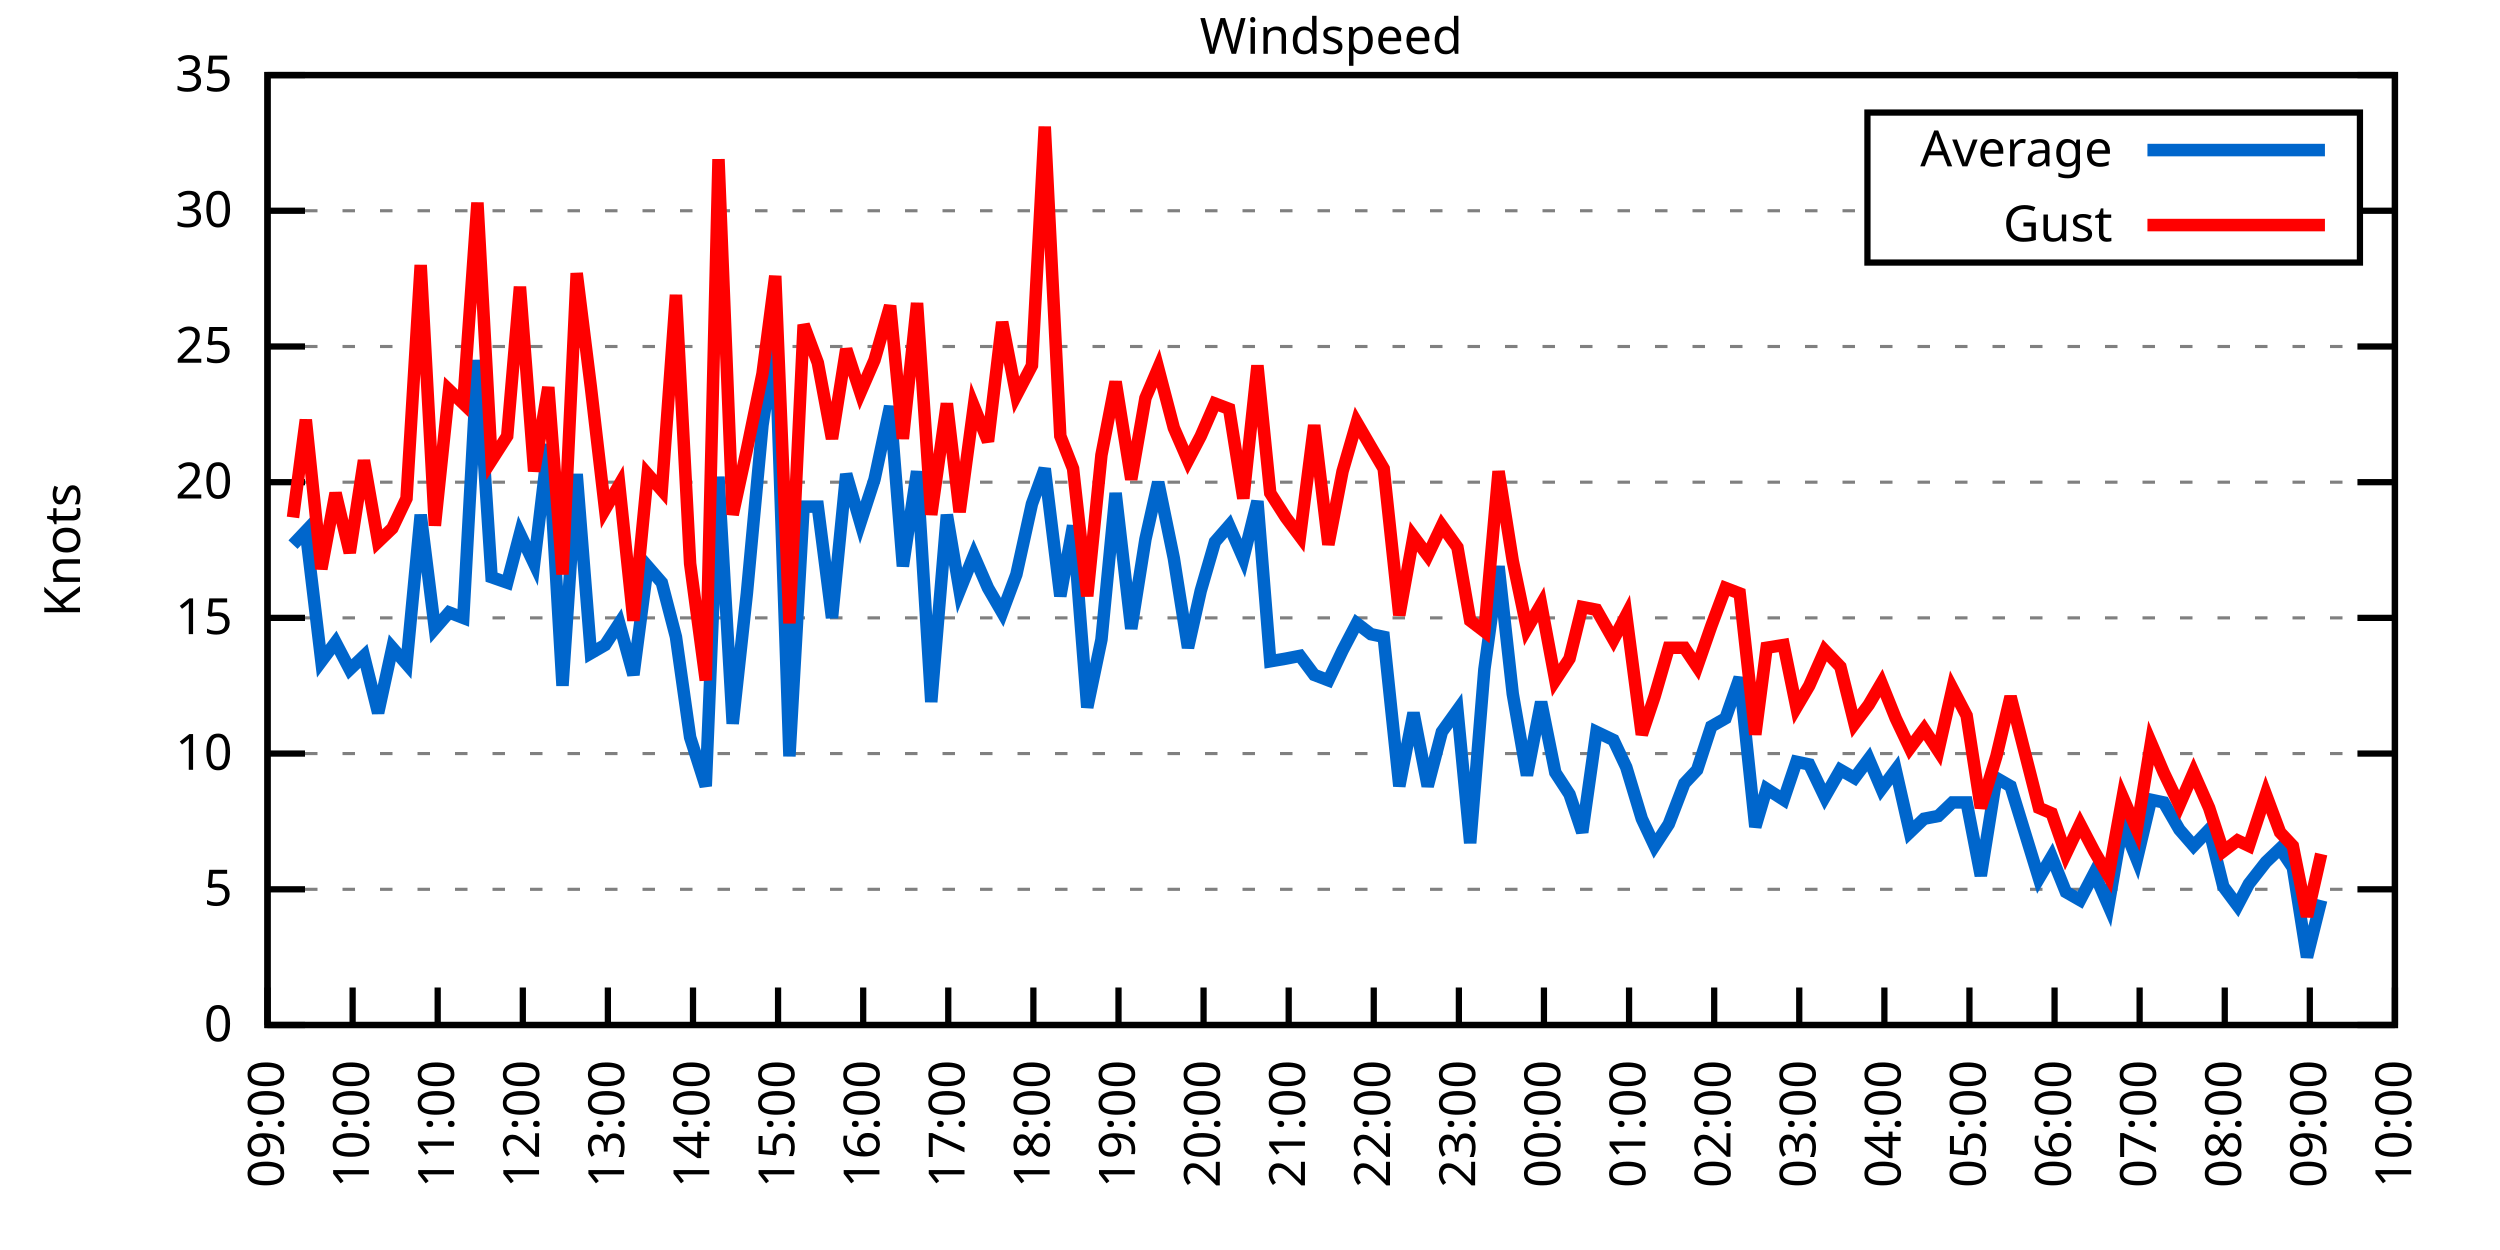
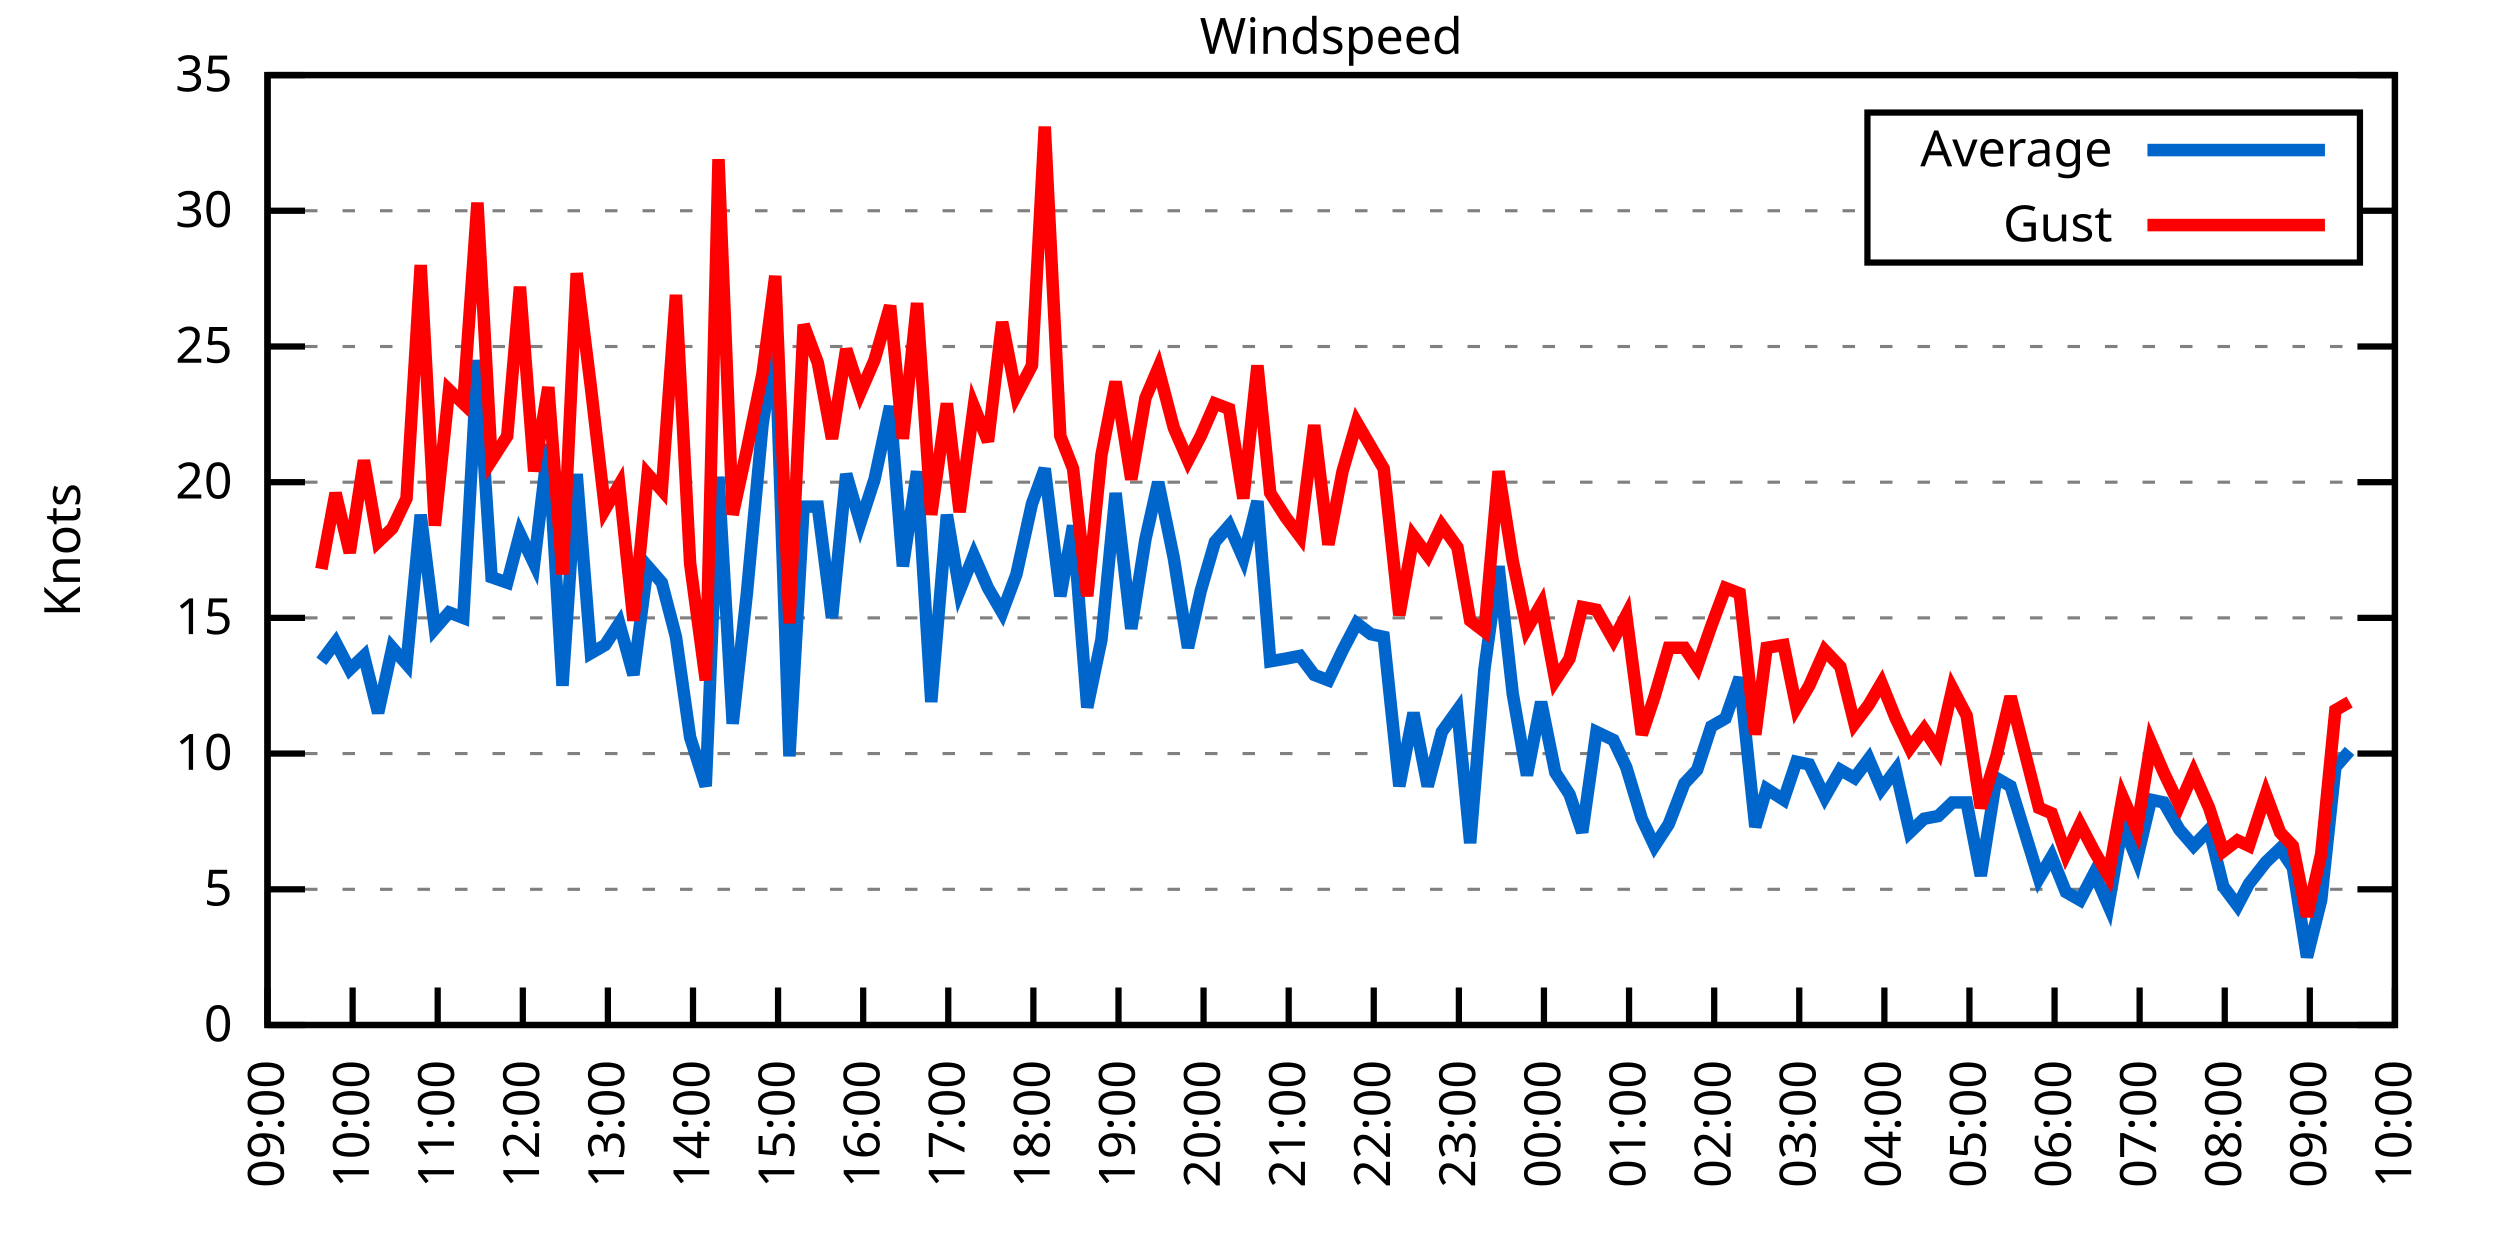
<svg xmlns="http://www.w3.org/2000/svg" xmlns:xlink="http://www.w3.org/1999/xlink" width="400" height="200" viewBox="0 0 400 200">
  <g id="gnuplot_canvas">
    <rect x="0" y="0" width="400" height="200" fill="none" />
    <defs>
      <circle id="gpDot" r="0.5" stroke-width="0.5" stroke="currentColor" />
      <path id="gpPt0" stroke-width="0.333" stroke="currentColor" d="M-1,0 h2 M0,-1 v2" />
      <path id="gpPt1" stroke-width="0.333" stroke="currentColor" d="M-1,-1 L1,1 M1,-1 L-1,1" />
      <path id="gpPt2" stroke-width="0.333" stroke="currentColor" d="M-1,0 L1,0 M0,-1 L0,1 M-1,-1 L1,1 M-1,1 L1,-1" />
      <rect id="gpPt3" stroke-width="0.333" stroke="currentColor" x="-1" y="-1" width="2" height="2" />
      <rect id="gpPt4" stroke-width="0.333" stroke="currentColor" fill="currentColor" x="-1" y="-1" width="2" height="2" />
      <circle id="gpPt5" stroke-width="0.333" stroke="currentColor" cx="0" cy="0" r="1" />
      <use xlink:href="#gpPt5" id="gpPt6" fill="currentColor" stroke="none" />
      <path id="gpPt7" stroke-width="0.333" stroke="currentColor" d="M0,-1.33 L-1.33,0.67 L1.33,0.67 z" />
      <use xlink:href="#gpPt7" id="gpPt8" fill="currentColor" stroke="none" />
      <use xlink:href="#gpPt7" id="gpPt9" stroke="currentColor" transform="rotate(180)" />
      <use xlink:href="#gpPt9" id="gpPt10" fill="currentColor" stroke="none" />
      <use xlink:href="#gpPt3" id="gpPt11" stroke="currentColor" transform="rotate(45)" />
      <use xlink:href="#gpPt11" id="gpPt12" fill="currentColor" stroke="none" />
      <path id="gpPt13" stroke-width="0.333" stroke="currentColor" d="M0,1.330 L1.265,0.411 L0.782,-1.067 L-0.782,-1.076 L-1.265,0.411 z" />
      <use xlink:href="#gpPt13" id="gpPt14" fill="currentColor" stroke="none" />
      <filter id="textbox" filterUnits="objectBoundingBox" x="0" y="0" height="1" width="1">
        <feFlood flood-color="white" flood-opacity="1" result="bgnd" />
        <feComposite in="SourceGraphic" in2="bgnd" operator="atop" />
      </filter>
      <filter id="greybox" filterUnits="objectBoundingBox" x="0" y="0" height="1" width="1">
        <feFlood flood-color="lightgrey" flood-opacity="1" result="grey" />
        <feComposite in="SourceGraphic" in2="grey" operator="atop" />
      </filter>
    </defs>
    <g fill="none" color="white" stroke="currentColor" stroke-width="1.00" stroke-linecap="butt" stroke-linejoin="miter">
</g>
    <g fill="none" color="black" stroke="currentColor" stroke-width="1.00" stroke-linecap="butt" stroke-linejoin="miter">
      <g stroke="none" shape-rendering="crispEdges">
        <polygon fill="rgb(255, 255, 255)" points="42.80,164.00 383.18,164.00 383.18,12.02 42.80,12.02 " />
      </g>
    </g>
    <g fill="none" color="black" stroke="currentColor" stroke-width="1.00" stroke-linecap="butt" stroke-linejoin="miter">
</g>
    <g fill="none" color="black" stroke="black" stroke-width="0.50" stroke-linecap="butt" stroke-linejoin="miter">
</g>
    <g fill="none" color="gray" stroke="currentColor" stroke-width="0.50" stroke-linecap="butt" stroke-linejoin="miter">
      <path stroke="gray" stroke-dasharray="2,4" class="gridline" d="M42.80,164.00 L383.19,164.00  " />
    </g>
    <g fill="none" color="gray" stroke="gray" stroke-width="1.00" stroke-linecap="butt" stroke-linejoin="miter">
</g>
    <g fill="none" color="black" stroke="currentColor" stroke-width="1.00" stroke-linecap="butt" stroke-linejoin="miter">
      <path stroke="black" d="M42.80,164.00 L48.80,164.00 M383.19,164.00 L377.19,164.00  " />
      <g transform="translate(37.20,166.60)" stroke="none" fill="black" font-family="Sans" font-size="8.00" text-anchor="end">
        <text>
          <tspan font-family="Sans"> 0</tspan>
        </text>
      </g>
    </g>
    <g fill="none" color="black" stroke="currentColor" stroke-width="1.00" stroke-linecap="butt" stroke-linejoin="miter">
</g>
    <g fill="none" color="black" stroke="black" stroke-width="0.50" stroke-linecap="butt" stroke-linejoin="miter">
</g>
    <g fill="none" color="gray" stroke="currentColor" stroke-width="0.50" stroke-linecap="butt" stroke-linejoin="miter">
      <path stroke="gray" stroke-dasharray="2,4" class="gridline" d="M42.80,142.29 L383.19,142.29  " />
    </g>
    <g fill="none" color="gray" stroke="gray" stroke-width="1.00" stroke-linecap="butt" stroke-linejoin="miter">
</g>
    <g fill="none" color="black" stroke="currentColor" stroke-width="1.00" stroke-linecap="butt" stroke-linejoin="miter">
      <path stroke="black" d="M42.80,142.29 L48.80,142.29 M383.19,142.29 L377.19,142.29  " />
      <g transform="translate(37.20,144.89)" stroke="none" fill="black" font-family="Sans" font-size="8.00" text-anchor="end">
        <text>
          <tspan font-family="Sans"> 5</tspan>
        </text>
      </g>
    </g>
    <g fill="none" color="black" stroke="currentColor" stroke-width="1.00" stroke-linecap="butt" stroke-linejoin="miter">
</g>
    <g fill="none" color="black" stroke="black" stroke-width="0.50" stroke-linecap="butt" stroke-linejoin="miter">
</g>
    <g fill="none" color="gray" stroke="currentColor" stroke-width="0.50" stroke-linecap="butt" stroke-linejoin="miter">
      <path stroke="gray" stroke-dasharray="2,4" class="gridline" d="M42.80,120.57 L383.19,120.57  " />
    </g>
    <g fill="none" color="gray" stroke="gray" stroke-width="1.00" stroke-linecap="butt" stroke-linejoin="miter">
</g>
    <g fill="none" color="black" stroke="currentColor" stroke-width="1.00" stroke-linecap="butt" stroke-linejoin="miter">
      <path stroke="black" d="M42.80,120.57 L48.80,120.57 M383.19,120.57 L377.19,120.57  " />
      <g transform="translate(37.20,123.17)" stroke="none" fill="black" font-family="Sans" font-size="8.00" text-anchor="end">
        <text>
          <tspan font-family="Sans"> 10</tspan>
        </text>
      </g>
    </g>
    <g fill="none" color="black" stroke="currentColor" stroke-width="1.00" stroke-linecap="butt" stroke-linejoin="miter">
</g>
    <g fill="none" color="black" stroke="black" stroke-width="0.50" stroke-linecap="butt" stroke-linejoin="miter">
</g>
    <g fill="none" color="gray" stroke="currentColor" stroke-width="0.50" stroke-linecap="butt" stroke-linejoin="miter">
      <path stroke="gray" stroke-dasharray="2,4" class="gridline" d="M42.80,98.86 L383.19,98.86  " />
    </g>
    <g fill="none" color="gray" stroke="gray" stroke-width="1.00" stroke-linecap="butt" stroke-linejoin="miter">
</g>
    <g fill="none" color="black" stroke="currentColor" stroke-width="1.00" stroke-linecap="butt" stroke-linejoin="miter">
      <path stroke="black" d="M42.80,98.86 L48.80,98.86 M383.19,98.86 L377.19,98.86  " />
      <g transform="translate(37.20,101.46)" stroke="none" fill="black" font-family="Sans" font-size="8.00" text-anchor="end">
        <text>
          <tspan font-family="Sans"> 15</tspan>
        </text>
      </g>
    </g>
    <g fill="none" color="black" stroke="currentColor" stroke-width="1.00" stroke-linecap="butt" stroke-linejoin="miter">
</g>
    <g fill="none" color="black" stroke="black" stroke-width="0.50" stroke-linecap="butt" stroke-linejoin="miter">
</g>
    <g fill="none" color="gray" stroke="currentColor" stroke-width="0.50" stroke-linecap="butt" stroke-linejoin="miter">
      <path stroke="gray" stroke-dasharray="2,4" class="gridline" d="M42.80,77.15 L383.19,77.15  " />
    </g>
    <g fill="none" color="gray" stroke="gray" stroke-width="1.00" stroke-linecap="butt" stroke-linejoin="miter">
</g>
    <g fill="none" color="black" stroke="currentColor" stroke-width="1.00" stroke-linecap="butt" stroke-linejoin="miter">
      <path stroke="black" d="M42.80,77.15 L48.80,77.15 M383.19,77.15 L377.19,77.15  " />
      <g transform="translate(37.20,79.75)" stroke="none" fill="black" font-family="Sans" font-size="8.00" text-anchor="end">
        <text>
          <tspan font-family="Sans"> 20</tspan>
        </text>
      </g>
    </g>
    <g fill="none" color="black" stroke="currentColor" stroke-width="1.00" stroke-linecap="butt" stroke-linejoin="miter">
</g>
    <g fill="none" color="black" stroke="black" stroke-width="0.50" stroke-linecap="butt" stroke-linejoin="miter">
</g>
    <g fill="none" color="gray" stroke="currentColor" stroke-width="0.50" stroke-linecap="butt" stroke-linejoin="miter">
      <path stroke="gray" stroke-dasharray="2,4" class="gridline" d="M42.80,55.44 L383.19,55.44  " />
    </g>
    <g fill="none" color="gray" stroke="gray" stroke-width="1.00" stroke-linecap="butt" stroke-linejoin="miter">
</g>
    <g fill="none" color="black" stroke="currentColor" stroke-width="1.00" stroke-linecap="butt" stroke-linejoin="miter">
      <path stroke="black" d="M42.80,55.44 L48.80,55.44 M383.19,55.44 L377.19,55.44  " />
      <g transform="translate(37.20,58.04)" stroke="none" fill="black" font-family="Sans" font-size="8.00" text-anchor="end">
        <text>
          <tspan font-family="Sans"> 25</tspan>
        </text>
      </g>
    </g>
    <g fill="none" color="black" stroke="currentColor" stroke-width="1.00" stroke-linecap="butt" stroke-linejoin="miter">
</g>
    <g fill="none" color="black" stroke="black" stroke-width="0.50" stroke-linecap="butt" stroke-linejoin="miter">
</g>
    <g fill="none" color="gray" stroke="currentColor" stroke-width="0.50" stroke-linecap="butt" stroke-linejoin="miter">
      <path stroke="gray" stroke-dasharray="2,4" class="gridline" d="M42.80,33.72 L298.79,33.72 M377.59,33.72 L383.19,33.72  " />
    </g>
    <g fill="none" color="gray" stroke="gray" stroke-width="1.00" stroke-linecap="butt" stroke-linejoin="miter">
</g>
    <g fill="none" color="black" stroke="currentColor" stroke-width="1.00" stroke-linecap="butt" stroke-linejoin="miter">
      <path stroke="black" d="M42.80,33.72 L48.80,33.72 M383.19,33.72 L377.19,33.72  " />
      <g transform="translate(37.20,36.32)" stroke="none" fill="black" font-family="Sans" font-size="8.00" text-anchor="end">
        <text>
          <tspan font-family="Sans"> 30</tspan>
        </text>
      </g>
    </g>
    <g fill="none" color="black" stroke="currentColor" stroke-width="1.00" stroke-linecap="butt" stroke-linejoin="miter">
</g>
    <g fill="none" color="black" stroke="black" stroke-width="0.50" stroke-linecap="butt" stroke-linejoin="miter">
</g>
    <g fill="none" color="gray" stroke="currentColor" stroke-width="0.50" stroke-linecap="butt" stroke-linejoin="miter">
      <path stroke="gray" stroke-dasharray="2,4" class="gridline" d="M42.80,12.01 L383.19,12.01  " />
    </g>
    <g fill="none" color="gray" stroke="gray" stroke-width="1.00" stroke-linecap="butt" stroke-linejoin="miter">
</g>
    <g fill="none" color="black" stroke="currentColor" stroke-width="1.00" stroke-linecap="butt" stroke-linejoin="miter">
      <path stroke="black" d="M42.80,12.01 L48.80,12.01 M383.19,12.01 L377.19,12.01  " />
      <g transform="translate(37.20,14.61)" stroke="none" fill="black" font-family="Sans" font-size="8.00" text-anchor="end">
        <text>
          <tspan font-family="Sans"> 35</tspan>
        </text>
      </g>
    </g>
    <g fill="none" color="black" stroke="currentColor" stroke-width="1.00" stroke-linecap="butt" stroke-linejoin="miter">
      <path stroke="black" d="M42.80,164.00 L42.80,158.00  " />
      <g transform="translate(45.40,169.60) rotate(270.00)" stroke="none" fill="black" font-family="Sans" font-size="8.00" text-anchor="end">
        <text>
          <tspan font-family="Sans">09:00</tspan>
        </text>
      </g>
    </g>
    <g fill="none" color="black" stroke="currentColor" stroke-width="1.00" stroke-linecap="butt" stroke-linejoin="miter">
      <path stroke="black" d="M56.42,164.00 L56.42,158.00  " />
      <g transform="translate(59.02,169.60) rotate(270.00)" stroke="none" fill="black" font-family="Sans" font-size="8.00" text-anchor="end">
        <text>
          <tspan font-family="Sans">10:00</tspan>
        </text>
      </g>
    </g>
    <g fill="none" color="black" stroke="currentColor" stroke-width="1.00" stroke-linecap="butt" stroke-linejoin="miter">
      <path stroke="black" d="M70.03,164.00 L70.03,158.00  " />
      <g transform="translate(72.63,169.60) rotate(270.00)" stroke="none" fill="black" font-family="Sans" font-size="8.00" text-anchor="end">
        <text>
          <tspan font-family="Sans">11:00</tspan>
        </text>
      </g>
    </g>
    <g fill="none" color="black" stroke="currentColor" stroke-width="1.00" stroke-linecap="butt" stroke-linejoin="miter">
      <path stroke="black" d="M83.65,164.00 L83.65,158.00  " />
      <g transform="translate(86.25,169.60) rotate(270.00)" stroke="none" fill="black" font-family="Sans" font-size="8.00" text-anchor="end">
        <text>
          <tspan font-family="Sans">12:00</tspan>
        </text>
      </g>
    </g>
    <g fill="none" color="black" stroke="currentColor" stroke-width="1.00" stroke-linecap="butt" stroke-linejoin="miter">
      <path stroke="black" d="M97.26,164.00 L97.26,158.00  " />
      <g transform="translate(99.86,169.60) rotate(270.00)" stroke="none" fill="black" font-family="Sans" font-size="8.00" text-anchor="end">
        <text>
          <tspan font-family="Sans">13:00</tspan>
        </text>
      </g>
    </g>
    <g fill="none" color="black" stroke="currentColor" stroke-width="1.00" stroke-linecap="butt" stroke-linejoin="miter">
      <path stroke="black" d="M110.88,164.00 L110.88,158.00  " />
      <g transform="translate(113.48,169.60) rotate(270.00)" stroke="none" fill="black" font-family="Sans" font-size="8.00" text-anchor="end">
        <text>
          <tspan font-family="Sans">14:00</tspan>
        </text>
      </g>
    </g>
    <g fill="none" color="black" stroke="currentColor" stroke-width="1.00" stroke-linecap="butt" stroke-linejoin="miter">
      <path stroke="black" d="M124.49,164.00 L124.49,158.00  " />
      <g transform="translate(127.09,169.60) rotate(270.00)" stroke="none" fill="black" font-family="Sans" font-size="8.00" text-anchor="end">
        <text>
          <tspan font-family="Sans">15:00</tspan>
        </text>
      </g>
    </g>
    <g fill="none" color="black" stroke="currentColor" stroke-width="1.00" stroke-linecap="butt" stroke-linejoin="miter">
      <path stroke="black" d="M138.11,164.00 L138.11,158.00  " />
      <g transform="translate(140.71,169.60) rotate(270.00)" stroke="none" fill="black" font-family="Sans" font-size="8.00" text-anchor="end">
        <text>
          <tspan font-family="Sans">16:00</tspan>
        </text>
      </g>
    </g>
    <g fill="none" color="black" stroke="currentColor" stroke-width="1.00" stroke-linecap="butt" stroke-linejoin="miter">
      <path stroke="black" d="M151.72,164.00 L151.72,158.00  " />
      <g transform="translate(154.32,169.60) rotate(270.00)" stroke="none" fill="black" font-family="Sans" font-size="8.00" text-anchor="end">
        <text>
          <tspan font-family="Sans">17:00</tspan>
        </text>
      </g>
    </g>
    <g fill="none" color="black" stroke="currentColor" stroke-width="1.00" stroke-linecap="butt" stroke-linejoin="miter">
      <path stroke="black" d="M165.34,164.00 L165.34,158.00  " />
      <g transform="translate(167.94,169.60) rotate(270.00)" stroke="none" fill="black" font-family="Sans" font-size="8.00" text-anchor="end">
        <text>
          <tspan font-family="Sans">18:00</tspan>
        </text>
      </g>
    </g>
    <g fill="none" color="black" stroke="currentColor" stroke-width="1.00" stroke-linecap="butt" stroke-linejoin="miter">
      <path stroke="black" d="M178.96,164.00 L178.96,158.00  " />
      <g transform="translate(181.56,169.60) rotate(270.00)" stroke="none" fill="black" font-family="Sans" font-size="8.00" text-anchor="end">
        <text>
          <tspan font-family="Sans">19:00</tspan>
        </text>
      </g>
    </g>
    <g fill="none" color="black" stroke="currentColor" stroke-width="1.00" stroke-linecap="butt" stroke-linejoin="miter">
      <path stroke="black" d="M192.57,164.00 L192.57,158.00  " />
      <g transform="translate(195.17,169.60) rotate(270.00)" stroke="none" fill="black" font-family="Sans" font-size="8.00" text-anchor="end">
        <text>
          <tspan font-family="Sans">20:00</tspan>
        </text>
      </g>
    </g>
    <g fill="none" color="black" stroke="currentColor" stroke-width="1.00" stroke-linecap="butt" stroke-linejoin="miter">
      <path stroke="black" d="M206.19,164.00 L206.19,158.00  " />
      <g transform="translate(208.79,169.60) rotate(270.00)" stroke="none" fill="black" font-family="Sans" font-size="8.00" text-anchor="end">
        <text>
          <tspan font-family="Sans">21:00</tspan>
        </text>
      </g>
    </g>
    <g fill="none" color="black" stroke="currentColor" stroke-width="1.00" stroke-linecap="butt" stroke-linejoin="miter">
      <path stroke="black" d="M219.80,164.00 L219.80,158.00  " />
      <g transform="translate(222.40,169.60) rotate(270.00)" stroke="none" fill="black" font-family="Sans" font-size="8.00" text-anchor="end">
        <text>
          <tspan font-family="Sans">22:00</tspan>
        </text>
      </g>
    </g>
    <g fill="none" color="black" stroke="currentColor" stroke-width="1.00" stroke-linecap="butt" stroke-linejoin="miter">
      <path stroke="black" d="M233.42,164.00 L233.42,158.00  " />
      <g transform="translate(236.02,169.60) rotate(270.00)" stroke="none" fill="black" font-family="Sans" font-size="8.00" text-anchor="end">
        <text>
          <tspan font-family="Sans">23:00</tspan>
        </text>
      </g>
    </g>
    <g fill="none" color="black" stroke="currentColor" stroke-width="1.00" stroke-linecap="butt" stroke-linejoin="miter">
      <path stroke="black" d="M247.03,164.00 L247.03,158.00  " />
      <g transform="translate(249.63,169.60) rotate(270.00)" stroke="none" fill="black" font-family="Sans" font-size="8.00" text-anchor="end">
        <text>
          <tspan font-family="Sans">00:00</tspan>
        </text>
      </g>
    </g>
    <g fill="none" color="black" stroke="currentColor" stroke-width="1.00" stroke-linecap="butt" stroke-linejoin="miter">
      <path stroke="black" d="M260.65,164.00 L260.65,158.00  " />
      <g transform="translate(263.25,169.60) rotate(270.00)" stroke="none" fill="black" font-family="Sans" font-size="8.00" text-anchor="end">
        <text>
          <tspan font-family="Sans">01:00</tspan>
        </text>
      </g>
    </g>
    <g fill="none" color="black" stroke="currentColor" stroke-width="1.00" stroke-linecap="butt" stroke-linejoin="miter">
      <path stroke="black" d="M274.27,164.00 L274.27,158.00  " />
      <g transform="translate(276.87,169.60) rotate(270.00)" stroke="none" fill="black" font-family="Sans" font-size="8.00" text-anchor="end">
        <text>
          <tspan font-family="Sans">02:00</tspan>
        </text>
      </g>
    </g>
    <g fill="none" color="black" stroke="currentColor" stroke-width="1.00" stroke-linecap="butt" stroke-linejoin="miter">
      <path stroke="black" d="M287.88,164.00 L287.88,158.00  " />
      <g transform="translate(290.48,169.60) rotate(270.00)" stroke="none" fill="black" font-family="Sans" font-size="8.00" text-anchor="end">
        <text>
          <tspan font-family="Sans">03:00</tspan>
        </text>
      </g>
    </g>
    <g fill="none" color="black" stroke="currentColor" stroke-width="1.00" stroke-linecap="butt" stroke-linejoin="miter">
      <path stroke="black" d="M301.50,164.00 L301.50,158.00  " />
      <g transform="translate(304.10,169.60) rotate(270.00)" stroke="none" fill="black" font-family="Sans" font-size="8.00" text-anchor="end">
        <text>
          <tspan font-family="Sans">04:00</tspan>
        </text>
      </g>
    </g>
    <g fill="none" color="black" stroke="currentColor" stroke-width="1.00" stroke-linecap="butt" stroke-linejoin="miter">
      <path stroke="black" d="M315.11,164.00 L315.11,158.00  " />
      <g transform="translate(317.71,169.60) rotate(270.00)" stroke="none" fill="black" font-family="Sans" font-size="8.00" text-anchor="end">
        <text>
          <tspan font-family="Sans">05:00</tspan>
        </text>
      </g>
    </g>
    <g fill="none" color="black" stroke="currentColor" stroke-width="1.00" stroke-linecap="butt" stroke-linejoin="miter">
      <path stroke="black" d="M328.73,164.00 L328.73,158.00  " />
      <g transform="translate(331.33,169.60) rotate(270.00)" stroke="none" fill="black" font-family="Sans" font-size="8.00" text-anchor="end">
        <text>
          <tspan font-family="Sans">06:00</tspan>
        </text>
      </g>
    </g>
    <g fill="none" color="black" stroke="currentColor" stroke-width="1.00" stroke-linecap="butt" stroke-linejoin="miter">
      <path stroke="black" d="M342.34,164.00 L342.34,158.00  " />
      <g transform="translate(344.94,169.60) rotate(270.00)" stroke="none" fill="black" font-family="Sans" font-size="8.00" text-anchor="end">
        <text>
          <tspan font-family="Sans">07:00</tspan>
        </text>
      </g>
    </g>
    <g fill="none" color="black" stroke="currentColor" stroke-width="1.00" stroke-linecap="butt" stroke-linejoin="miter">
      <path stroke="black" d="M355.96,164.00 L355.96,158.00  " />
      <g transform="translate(358.56,169.60) rotate(270.00)" stroke="none" fill="black" font-family="Sans" font-size="8.00" text-anchor="end">
        <text>
          <tspan font-family="Sans">08:00</tspan>
        </text>
      </g>
    </g>
    <g fill="none" color="black" stroke="currentColor" stroke-width="1.00" stroke-linecap="butt" stroke-linejoin="miter">
      <path stroke="black" d="M369.57,164.00 L369.57,158.00  " />
      <g transform="translate(372.17,169.60) rotate(270.00)" stroke="none" fill="black" font-family="Sans" font-size="8.00" text-anchor="end">
        <text>
          <tspan font-family="Sans">09:00</tspan>
        </text>
      </g>
    </g>
    <g fill="none" color="black" stroke="currentColor" stroke-width="1.00" stroke-linecap="butt" stroke-linejoin="miter">
      <path stroke="black" d="M383.19,164.00 L383.19,158.00  " />
      <g transform="translate(385.79,169.60) rotate(270.00)" stroke="none" fill="black" font-family="Sans" font-size="8.00" text-anchor="end">
        <text>
          <tspan font-family="Sans">10:00</tspan>
        </text>
      </g>
    </g>
    <g fill="none" color="black" stroke="currentColor" stroke-width="1.00" stroke-linecap="butt" stroke-linejoin="miter">
</g>
    <g fill="none" color="black" stroke="currentColor" stroke-width="1.00" stroke-linecap="butt" stroke-linejoin="miter">
      <path stroke="black" d="M42.80,12.01 L42.80,164.00 L383.19,164.00 L383.19,12.01 L42.80,12.01 Z  " />
    </g>
    <g fill="none" color="black" stroke="currentColor" stroke-width="1.00" stroke-linecap="butt" stroke-linejoin="miter">
</g>
    <g fill="none" color="black" stroke="currentColor" stroke-width="1.00" stroke-linecap="butt" stroke-linejoin="miter">
      <path stroke="black" d="M298.79,42.01 L298.79,18.01 L377.59,18.01 L377.59,42.01 L298.79,42.01 Z  " />
    </g>
    <g id="Windspeed_plot_1">
      <g fill="none" color="white" stroke="black" stroke-width="2.00" stroke-linecap="butt" stroke-linejoin="miter">
</g>
      <g fill="none" color="black" stroke="currentColor" stroke-width="2.00" stroke-linecap="butt" stroke-linejoin="miter">
        <g transform="translate(337.99,26.61)" stroke="none" fill="black" font-family="Sans" font-size="8.00" text-anchor="end">
          <text>
            <tspan font-family="Sans">Average</tspan>
          </text>
        </g>
      </g>
      <g fill="none" color="black" stroke="currentColor" stroke-width="2.00" stroke-linecap="butt" stroke-linejoin="miter">
-         <path stroke="rgb(  0, 102, 204)" d="M343.59,24.01 L371.99,24.01 M46.88,87.14 L48.93,84.97 L51.42,105.81 L53.69,102.77 L55.96,107.11 L58.23,104.94   L60.50,114.06 L62.77,103.64 L65.04,106.24 L67.31,82.36 L69.58,100.60 L71.85,97.99 L74.12,98.86 L76.39,57.61   L78.65,92.35 L81.15,93.22 L83.19,85.40 L85.46,90.18 L87.73,71.07 L90.00,109.72 L92.27,75.85 L94.54,104.51   L96.81,103.20 L99.08,99.73 L101.35,107.98 L103.62,90.61 L105.89,93.22 L108.15,101.90 L110.42,117.97 L112.92,125.79   L114.96,76.28 L117.23,115.80 L119.50,94.95 L122.00,68.03 L124.04,54.57 L126.31,121.01 L128.58,81.06 L130.85,81.06   L133.12,98.86 L135.39,75.85 L137.66,83.66 L139.92,76.71 L142.42,64.99 L144.46,90.61 L146.73,75.41 L149.00,112.32   L151.50,82.36 L153.54,94.52 L155.81,88.87 L158.08,94.08 L160.35,97.99 L162.62,91.91 L165.11,80.62 L167.16,74.98   L169.65,95.39 L171.69,84.10 L173.96,113.19 L176.23,102.34 L178.50,78.89 L181.00,100.60 L183.27,86.27 L185.31,77.15   L187.81,89.31 L190.08,103.64 L192.12,94.52 L194.39,86.70 L196.66,84.10 L198.93,89.31 L201.19,80.19 L203.24,105.81   L205.73,105.38 L208.00,104.94 L210.27,107.98 L212.54,108.85 L214.81,104.07 L217.08,99.73 L219.35,101.47 L221.39,101.90   L223.89,125.79 L226.16,114.06 L228.43,125.79 L230.70,117.10 L233.19,113.63 L235.23,134.90 L237.50,107.11 L239.77,90.61   L242.04,111.02 L244.31,124.05 L246.58,112.32 L248.85,123.61 L251.12,127.09 L253.16,133.17 L255.43,117.10 L258.15,118.40   L260.20,122.75 L262.69,131.00 L264.73,135.34 L267.00,131.86 L269.50,125.35 L271.54,123.18 L273.81,116.23 L276.08,114.93   L278.35,108.42 L280.85,132.30 L282.66,126.22 L285.38,127.96 L287.43,121.88 L289.47,122.31 L291.97,127.52 L294.46,123.18   L296.73,124.48 L299.00,121.44 L301.04,126.22 L303.31,123.18 L305.58,133.17 L307.85,131.00 L310.12,130.56 L312.39,128.39   L314.66,128.39 L316.93,140.12 L319.42,124.48 L321.69,125.79 L326.23,140.55 L328.27,137.08 L330.54,142.72 L332.81,144.02   L335.08,139.68 L337.35,144.89 L339.62,131.86 L341.89,137.51 L344.16,127.96 L346.20,128.39 L348.70,132.73 L350.97,135.34   L353.46,132.73 L355.73,141.85 L358.00,144.89 L359.82,141.42 L362.54,137.94 L364.81,135.77 L366.85,138.81 L369.12,153.14   L371.39,144.02  " />
+         <path stroke="rgb(  0, 102, 204)" d="M343.59,24.01 L371.99,24.01 M51.42,105.81 L53.69,102.77 L55.96,107.11 L58.23,104.94 L60.50,114.06 L62.77,103.64   L65.04,106.24 L67.31,82.36 L69.58,100.60 L71.85,97.99 L74.12,98.86 L76.39,57.61 L78.65,92.35 L81.15,93.22   L83.19,85.40 L85.46,90.18 L87.73,71.07 L90.00,109.72 L92.27,75.85 L94.54,104.51 L96.81,103.20 L99.08,99.73   L101.35,107.98 L103.62,90.61 L105.89,93.22 L108.15,101.90 L110.42,117.97 L112.92,125.79 L114.96,76.28 L117.23,115.80   L119.50,94.95 L122.00,68.03 L124.04,54.57 L126.31,121.01 L128.58,81.06 L130.85,81.06 L133.12,98.86 L135.39,75.85   L137.66,83.66 L139.92,76.71 L142.42,64.99 L144.46,90.61 L146.73,75.41 L149.00,112.32 L151.50,82.36 L153.54,94.52   L155.81,88.87 L158.08,94.08 L160.35,97.99 L162.62,91.91 L165.11,80.62 L167.16,74.98 L169.65,95.39 L171.69,84.10   L173.96,113.19 L176.23,102.34 L178.50,78.89 L181.00,100.60 L183.27,86.27 L185.31,77.15 L187.81,89.31 L190.08,103.64   L192.12,94.52 L194.39,86.70 L196.66,84.10 L198.93,89.31 L201.19,80.19 L203.24,105.81 L205.73,105.38 L208.00,104.94   L210.27,107.98 L212.54,108.85 L214.81,104.07 L217.08,99.73 L219.35,101.47 L221.39,101.90 L223.89,125.79 L226.16,114.06   L228.43,125.79 L230.70,117.10 L233.19,113.63 L235.23,134.90 L237.50,107.11 L239.77,90.61 L242.04,111.02 L244.31,124.05   L246.58,112.32 L248.85,123.61 L251.12,127.09 L253.16,133.17 L255.43,117.10 L258.15,118.40 L260.20,122.75 L262.69,131.00   L264.73,135.34 L267.00,131.86 L269.50,125.35 L271.54,123.18 L273.81,116.23 L276.08,114.93 L278.35,108.42 L280.85,132.30   L282.66,126.22 L285.38,127.96 L287.43,121.88 L289.47,122.31 L291.97,127.52 L294.46,123.18 L296.73,124.48 L299.00,121.44   L301.04,126.22 L303.31,123.18 L305.58,133.17 L307.85,131.00 L310.12,130.56 L312.39,128.39 L314.66,128.39 L316.93,140.12   L319.42,124.48 L321.69,125.79 L326.23,140.55 L328.27,137.08 L330.54,142.72 L332.81,144.02 L335.08,139.68 L337.35,144.89   L339.62,131.86 L341.89,137.51 L344.16,127.96 L346.20,128.39 L348.70,132.73 L350.97,135.34 L353.46,132.73 L355.73,141.85   L358.00,144.89 L359.82,141.42 L362.54,137.94 L364.81,135.77 L366.85,138.81 L369.12,153.14 L371.39,144.02 L373.66,122.75   L375.93,120.14  " />
      </g>
    </g>
    <g id="Windspeed_plot_2">
      <g fill="none" color="black" stroke="currentColor" stroke-width="2.00" stroke-linecap="butt" stroke-linejoin="miter">
        <g transform="translate(337.99,38.61)" stroke="none" fill="black" font-family="Sans" font-size="8.00" text-anchor="end">
          <text>
            <tspan font-family="Sans">Gust</tspan>
          </text>
        </g>
      </g>
      <g fill="none" color="black" stroke="currentColor" stroke-width="2.00" stroke-linecap="butt" stroke-linejoin="miter">
-         <path stroke="rgb(255,   0,   0)" d="M343.59,36.01 L371.99,36.01 M46.88,82.79 L48.93,67.16 L51.42,91.04 L53.69,78.89 L55.96,88.44 L58.23,73.67   L60.50,86.70 L62.77,84.53 L65.04,79.75 L67.31,42.41 L69.58,84.10 L71.85,62.38 L74.12,64.56 L76.39,32.42   L78.65,73.67 L81.15,69.77 L83.19,45.88 L85.46,75.41 L87.73,61.95 L90.00,91.91 L92.27,43.71 L94.54,61.95   L96.81,81.49 L99.08,77.58 L101.35,99.30 L103.62,75.85 L105.89,78.45 L108.15,47.18 L110.42,90.18 L112.92,108.85   L114.96,25.47 L117.23,82.36 L119.50,71.94 L122.00,59.78 L124.04,44.15 L126.31,99.73 L128.58,51.96 L130.85,58.04   L133.12,70.20 L135.39,55.87 L137.66,62.82 L139.92,57.61 L142.42,48.92 L144.46,70.20 L146.73,48.49 L149.00,82.36   L151.50,64.56 L153.54,81.93 L155.81,64.99 L158.08,70.63 L160.35,51.53 L162.62,63.25 L165.11,58.48 L167.16,20.26   L169.65,69.77 L171.69,74.98 L173.96,95.39 L176.23,72.81 L178.50,61.08 L181.00,76.71 L183.27,63.69 L185.31,58.91   L187.81,68.46 L190.08,73.67 L192.12,69.77 L194.39,64.56 L196.66,65.42 L198.93,79.75 L201.19,58.48 L203.24,78.89   L205.73,82.79 L208.00,85.83 L210.27,68.03 L212.54,87.14 L214.81,75.41 L217.08,67.59 L219.35,71.50 L221.39,74.98   L223.89,98.43 L226.16,85.83 L228.43,88.87 L230.70,84.10 L233.19,87.57 L235.23,99.30 L237.50,101.03 L239.77,75.41   L242.04,89.74 L244.31,100.60 L246.58,96.69 L248.85,108.85 L251.12,105.38 L253.16,97.12 L255.43,97.56 L258.15,102.34   L260.20,98.43 L262.69,117.53 L264.73,111.45 L267.00,103.64 L269.50,103.64 L271.54,106.68 L273.81,100.16 L276.08,94.08   L278.35,94.95 L280.85,117.53 L282.66,103.64 L285.38,103.20 L287.43,113.19 L289.47,109.72 L291.97,104.07 L294.46,106.68   L296.73,115.80 L299.00,112.76 L301.04,109.28 L303.31,114.93 L305.58,119.71 L307.85,116.67 L310.12,120.14 L312.39,110.15   L314.66,114.49 L316.93,129.26 L319.42,121.01 L321.69,111.45 L326.23,129.26 L328.27,130.13 L330.54,136.64 L332.81,131.86   L335.08,136.21 L337.35,140.12 L339.62,127.52 L341.89,132.73 L344.16,118.84 L346.20,123.61 L348.70,128.83 L350.97,123.61   L353.46,129.26 L355.73,136.21 L358.00,134.47 L359.82,135.34 L362.54,127.09 L364.81,133.17 L366.85,135.34 L369.12,146.63   L371.39,136.64  " />
+         <path stroke="rgb(255,   0,   0)" d="M343.59,36.01 L371.99,36.01 M51.42,91.04 L53.69,78.89 L55.96,88.44 L58.23,73.67 L60.50,86.70 L62.77,84.53   L65.04,79.75 L67.31,42.41 L69.58,84.10 L71.85,62.38 L74.12,64.56 L76.39,32.42 L78.65,73.67 L81.15,69.77   L83.19,45.88 L85.46,75.41 L87.73,61.95 L90.00,91.91 L92.27,43.71 L94.54,61.95 L96.81,81.49 L99.08,77.58   L101.35,99.30 L103.62,75.85 L105.89,78.45 L108.15,47.18 L110.42,90.18 L112.92,108.85 L114.96,25.47 L117.23,82.36   L119.50,71.94 L122.00,59.78 L124.04,44.15 L126.31,99.73 L128.58,51.96 L130.85,58.04 L133.12,70.20 L135.39,55.87   L137.66,62.82 L139.92,57.61 L142.42,48.92 L144.46,70.20 L146.73,48.49 L149.00,82.36 L151.50,64.56 L153.54,81.93   L155.81,64.99 L158.08,70.63 L160.35,51.53 L162.62,63.25 L165.11,58.48 L167.16,20.26 L169.65,69.77 L171.69,74.98   L173.96,95.39 L176.23,72.81 L178.50,61.08 L181.00,76.71 L183.27,63.69 L185.31,58.91 L187.81,68.46 L190.08,73.67   L192.12,69.77 L194.39,64.56 L196.66,65.42 L198.93,79.75 L201.19,58.48 L203.24,78.89 L205.73,82.79 L208.00,85.83   L210.27,68.03 L212.54,87.14 L214.81,75.41 L217.08,67.59 L219.35,71.50 L221.39,74.98 L223.89,98.43 L226.16,85.83   L228.43,88.87 L230.70,84.10 L233.19,87.57 L235.23,99.30 L237.50,101.03 L239.77,75.41 L242.04,89.74 L244.31,100.60   L246.58,96.69 L248.85,108.85 L251.12,105.38 L253.16,97.12 L255.43,97.56 L258.15,102.34 L260.20,98.43 L262.69,117.53   L264.73,111.45 L267.00,103.64 L269.50,103.64 L271.54,106.68 L273.81,100.16 L276.08,94.08 L278.35,94.95 L280.85,117.53   L282.66,103.64 L285.38,103.20 L287.43,113.19 L289.47,109.72 L291.97,104.07 L294.46,106.68 L296.73,115.80 L299.00,112.76   L301.04,109.28 L303.31,114.93 L305.58,119.71 L307.85,116.67 L310.12,120.14 L312.39,110.15 L314.66,114.49 L316.93,129.26   L319.42,121.01 L321.69,111.45 L326.23,129.26 L328.27,130.13 L330.54,136.64 L332.81,131.86 L335.08,136.21 L337.35,140.12   L339.62,127.52 L341.89,132.73 L344.16,118.84 L346.20,123.61 L348.70,128.83 L350.97,123.61 L353.46,129.26 L355.73,136.21   L358.00,134.47 L359.82,135.34 L362.54,127.09 L364.81,133.17 L366.85,135.34 L369.12,146.63 L371.39,136.64 L373.66,113.63   L375.93,112.32  " />
      </g>
    </g>
    <g fill="none" color="black" stroke="currentColor" stroke-width="2.00" stroke-linecap="butt" stroke-linejoin="miter">
</g>
    <g fill="none" color="black" stroke="black" stroke-width="1.00" stroke-linecap="butt" stroke-linejoin="miter">
</g>
    <g fill="none" color="black" stroke="currentColor" stroke-width="1.00" stroke-linecap="butt" stroke-linejoin="miter">
      <path stroke="black" d="M42.80,12.01 L42.80,164.00 L383.19,164.00 L383.19,12.01 L42.80,12.01 Z  " />
      <g transform="translate(12.80,88.01) rotate(270.00)" stroke="none" fill="black" font-family="Sans" font-size="8.00" text-anchor="middle">
        <text>
          <tspan font-family="Sans">Knots</tspan>
        </text>
      </g>
    </g>
    <g fill="none" color="black" stroke="currentColor" stroke-width="1.00" stroke-linecap="butt" stroke-linejoin="miter">
</g>
    <g fill="none" color="black" stroke="currentColor" stroke-width="1.00" stroke-linecap="butt" stroke-linejoin="miter">
      <g transform="translate(212.99,8.61)" stroke="none" fill="black" font-family="Sans" font-size="8.00" text-anchor="middle">
        <text>
          <tspan font-family="Sans">Windspeed</tspan>
        </text>
      </g>
    </g>
    <g fill="none" color="black" stroke="currentColor" stroke-width="1.00" stroke-linecap="butt" stroke-linejoin="miter">
</g>
  </g>
</svg>
